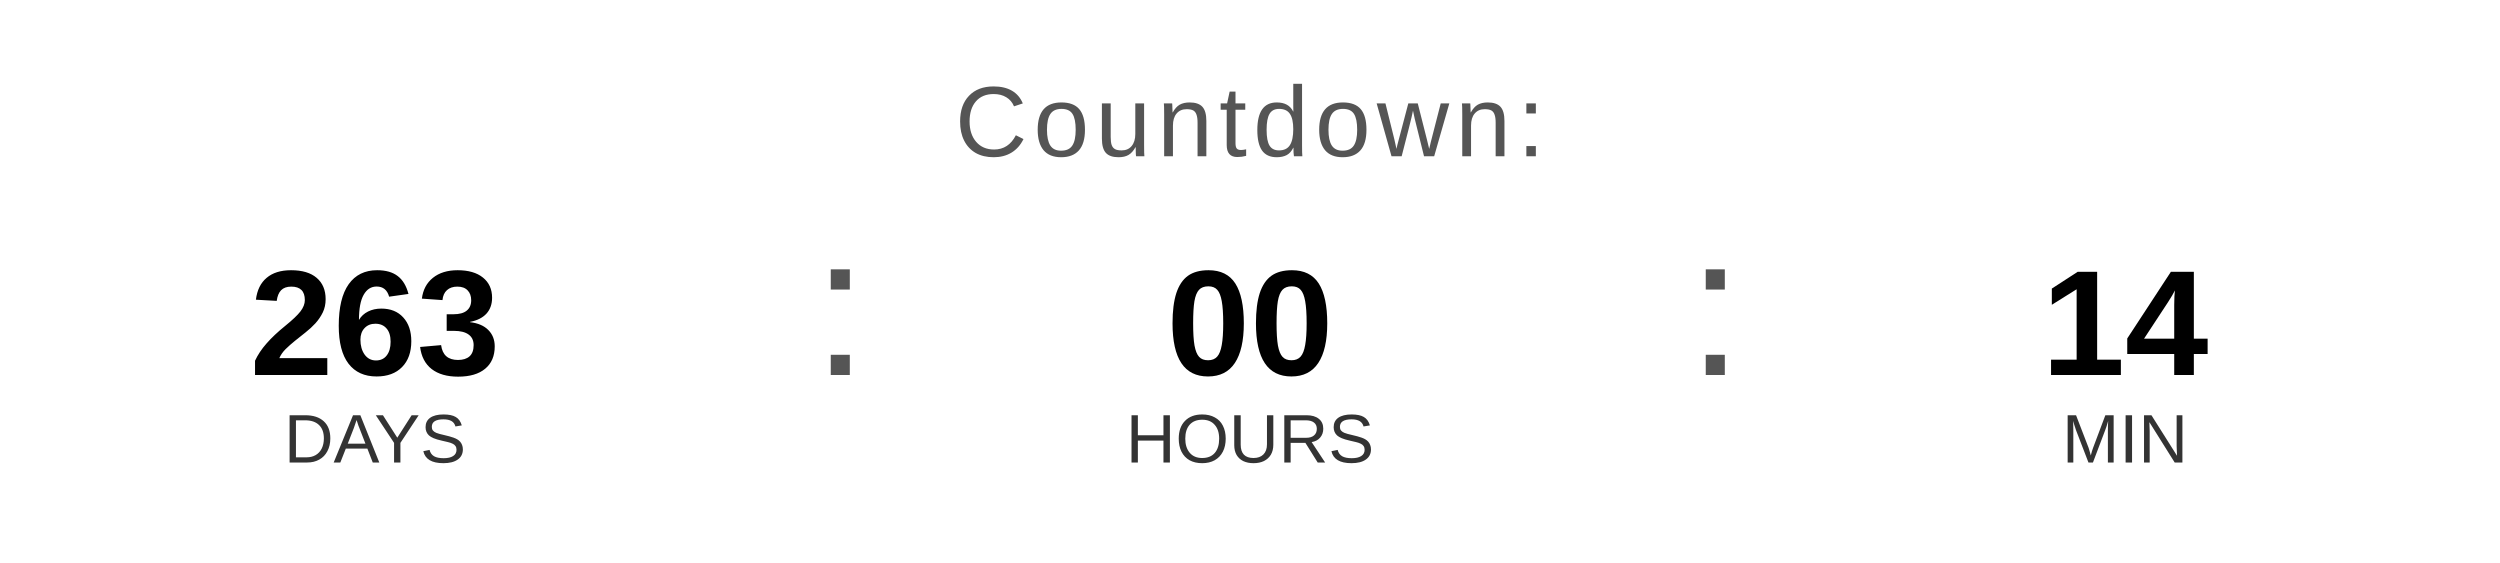
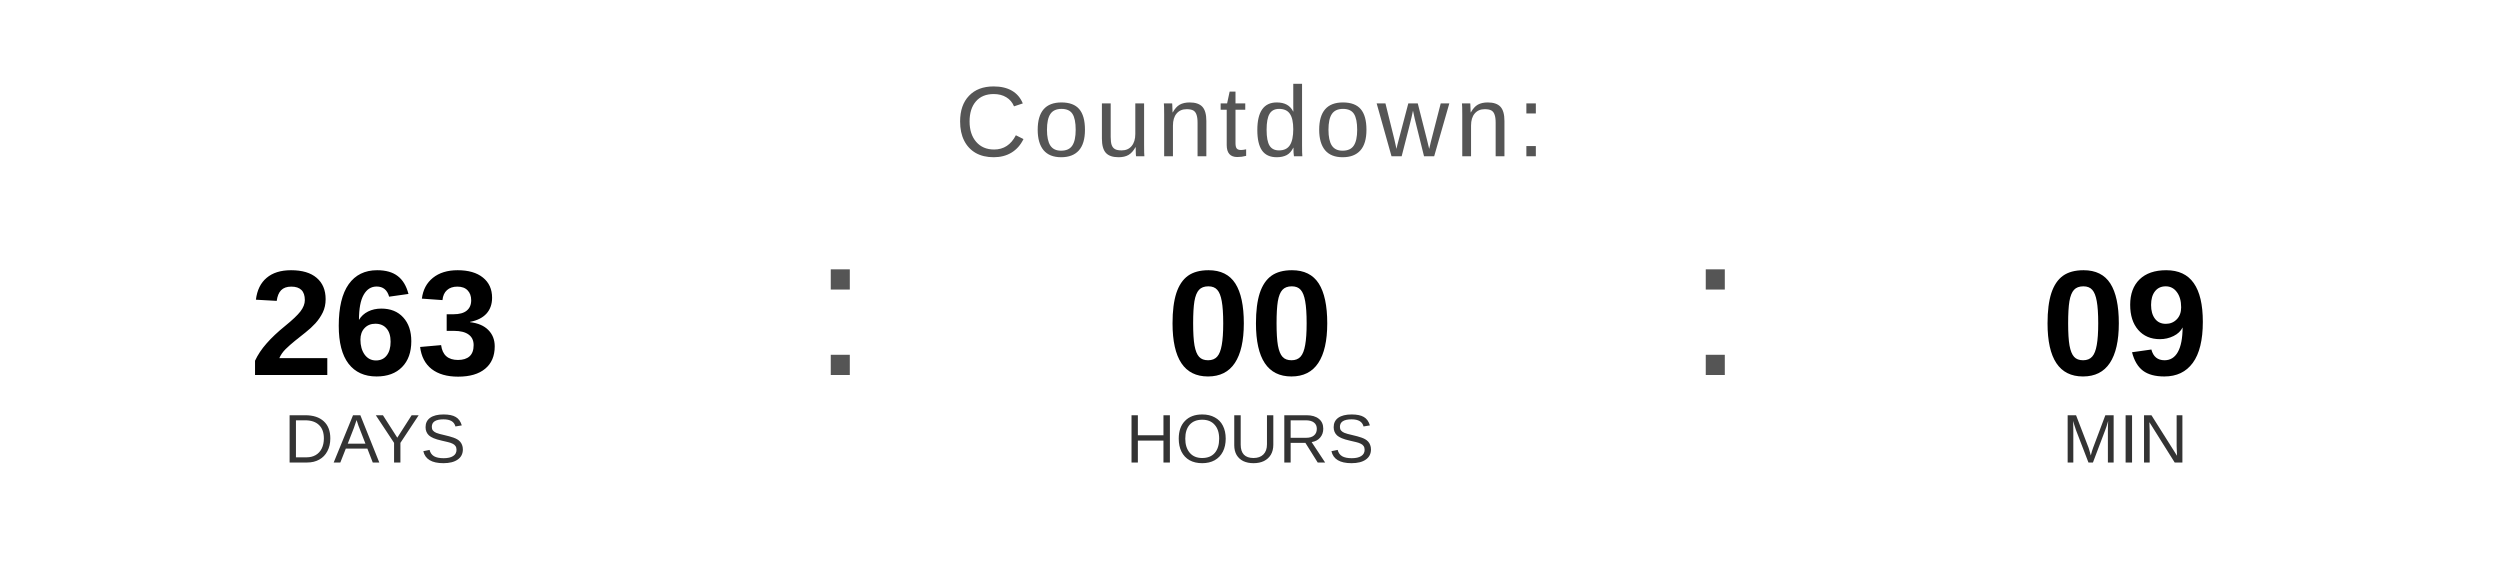
<svg xmlns="http://www.w3.org/2000/svg" width="400" height="90" viewBox="0 0 400 90">
  <text x="200" y="25" font-family="Arial, Helvetica, sans-serif" font-size="16" fill="#555555" text-anchor="middle" letter-spacing="1">
    Countdown:
  </text>
  <text x="60" y="60" font-family="Arial, Helvetica, sans-serif" font-size="24" font-weight="bold" fill="#000000" text-anchor="middle">263</text>
  <text x="60" y="74" font-family="Arial, Helvetica, sans-serif" font-size="11" fill="#333333" text-anchor="middle">DAYS</text>
  <text x="130" y="60" font-family="Arial, sans-serif" font-size="32" fill="#555555">:</text>
  <text x="200" y="60" font-family="Arial, Helvetica, sans-serif" font-size="24" font-weight="bold" fill="#000000" text-anchor="middle">00</text>
  <text x="200" y="74" font-family="Arial, Helvetica, sans-serif" font-size="11" fill="#333333" text-anchor="middle">HOURS</text>
  <text x="270" y="60" font-family="Arial, sans-serif" font-size="32" fill="#555555">:</text>
-   <text x="340" y="60" font-family="Arial, Helvetica, sans-serif" font-size="24" font-weight="bold" fill="#000000" text-anchor="middle">14</text>
+   <text x="340" y="60" font-family="Arial, Helvetica, sans-serif" font-size="24" font-weight="bold" fill="#000000" text-anchor="middle">09</text>
  <text x="340" y="74" font-family="Arial, Helvetica, sans-serif" font-size="11" fill="#333333" text-anchor="middle">MIN</text>
</svg>
